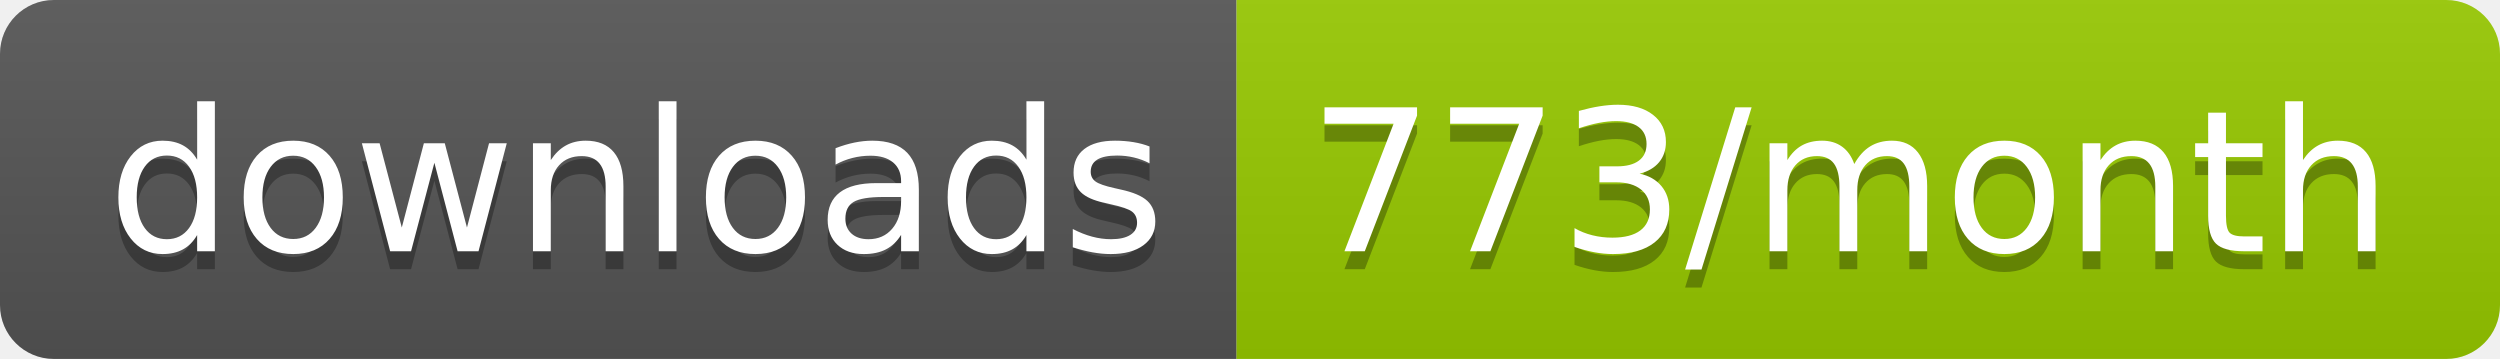
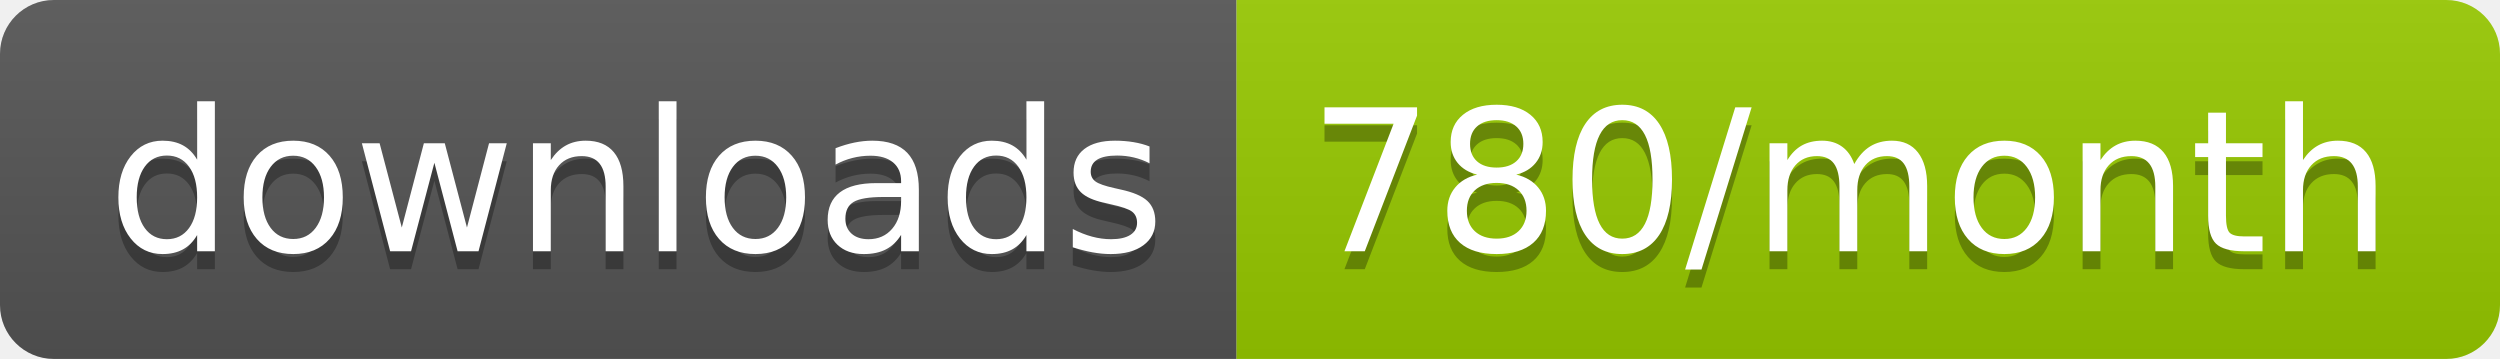
<svg xmlns="http://www.w3.org/2000/svg" width="139.3" height="20">
  <linearGradient id="smooth" x2="0" y2="100%">
    <stop offset="0" stop-color="#bbb" stop-opacity=".1" />
    <stop offset="1" stop-opacity=".1" />
  </linearGradient>
  <clipPath id="round">
    <rect width="139.3" height="20" rx="3" fill="#fff" />
  </clipPath>
  <g clip-path="url(#round)">
    <rect width="68.9" height="20" fill="#555" />
    <rect x="68.9" width="70.4" height="20" fill="#97CA00" />
    <rect width="139.3" height="20" fill="url(#smooth)" />
  </g>
  <g fill="#fff" text-anchor="middle" font-family="DejaVu Sans,Verdana,Geneva,sans-serif" font-size="110">
    <text x="354.5" y="150" fill="#010101" fill-opacity=".3" transform="scale(0.1)" textLength="589.0" lengthAdjust="spacing">downloads</text>
    <text x="354.5" y="140" transform="scale(0.1)" textLength="589.0" lengthAdjust="spacing">downloads</text>
-     <text x="1031.0" y="150" fill="#010101" fill-opacity=".3" transform="scale(0.1)" textLength="604.0" lengthAdjust="spacing">773/month</text>
-     <text x="1031.0" y="140" transform="scale(0.1)" textLength="604.0" lengthAdjust="spacing">773/month</text>
+     <text x="1031.0" y="150" fill="#010101" fill-opacity=".3" transform="scale(0.1)" textLength="604.0" lengthAdjust="spacing">780/month</text>
+     <text x="1031.0" y="140" transform="scale(0.1)" textLength="604.0" lengthAdjust="spacing">780/month</text>
  </g>
</svg>
